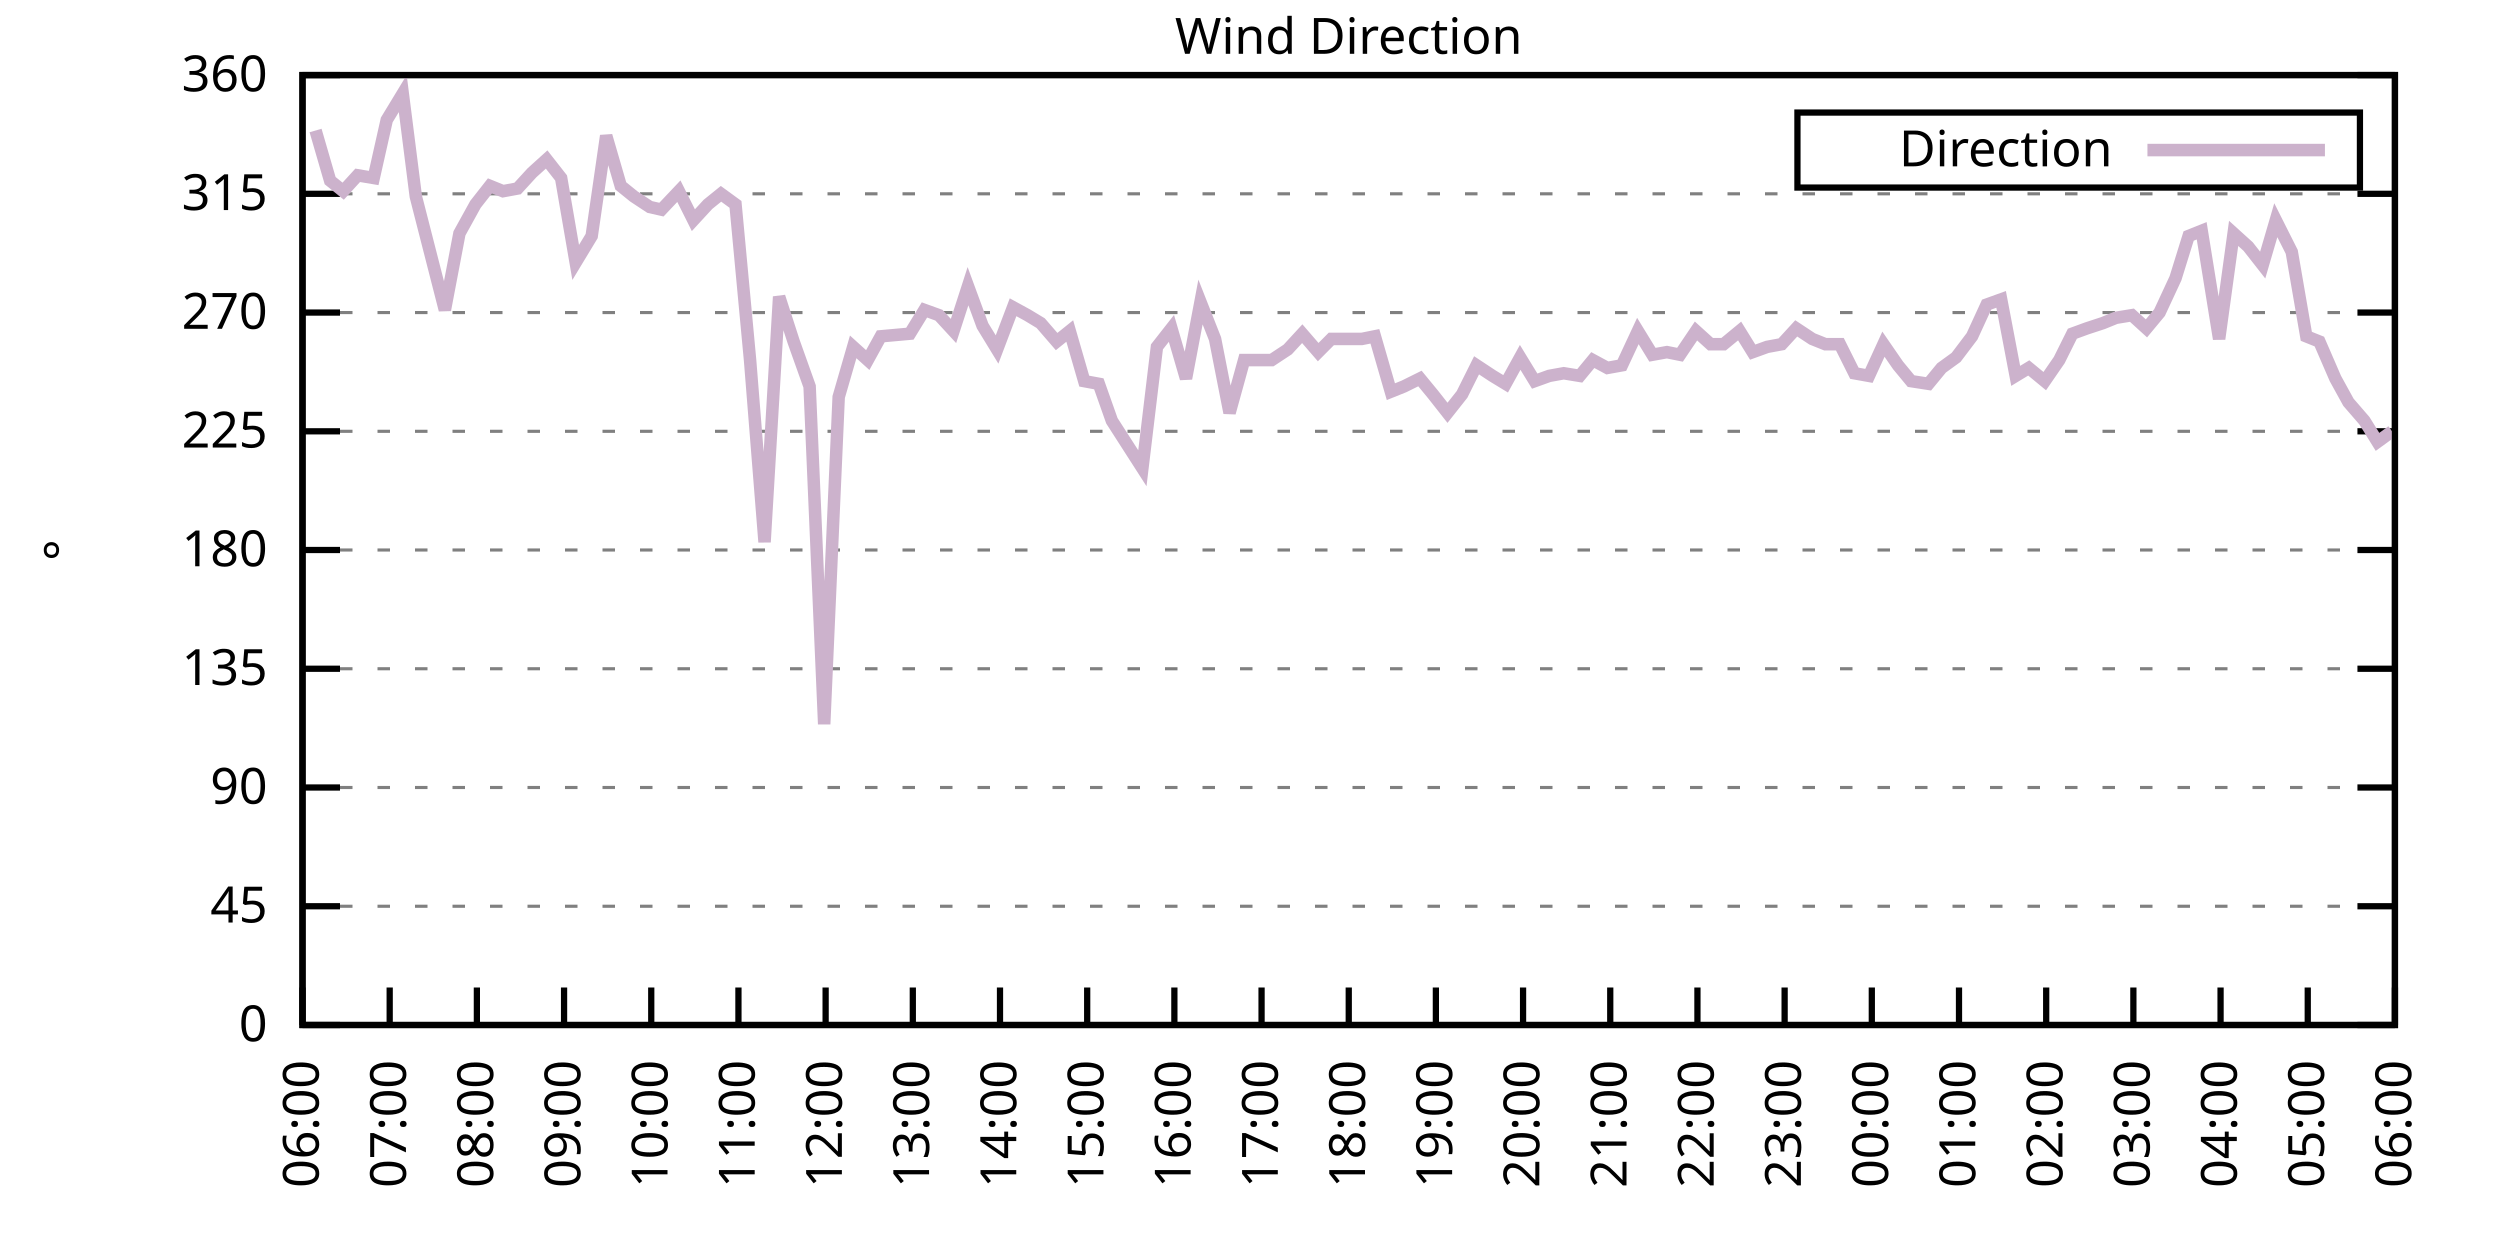
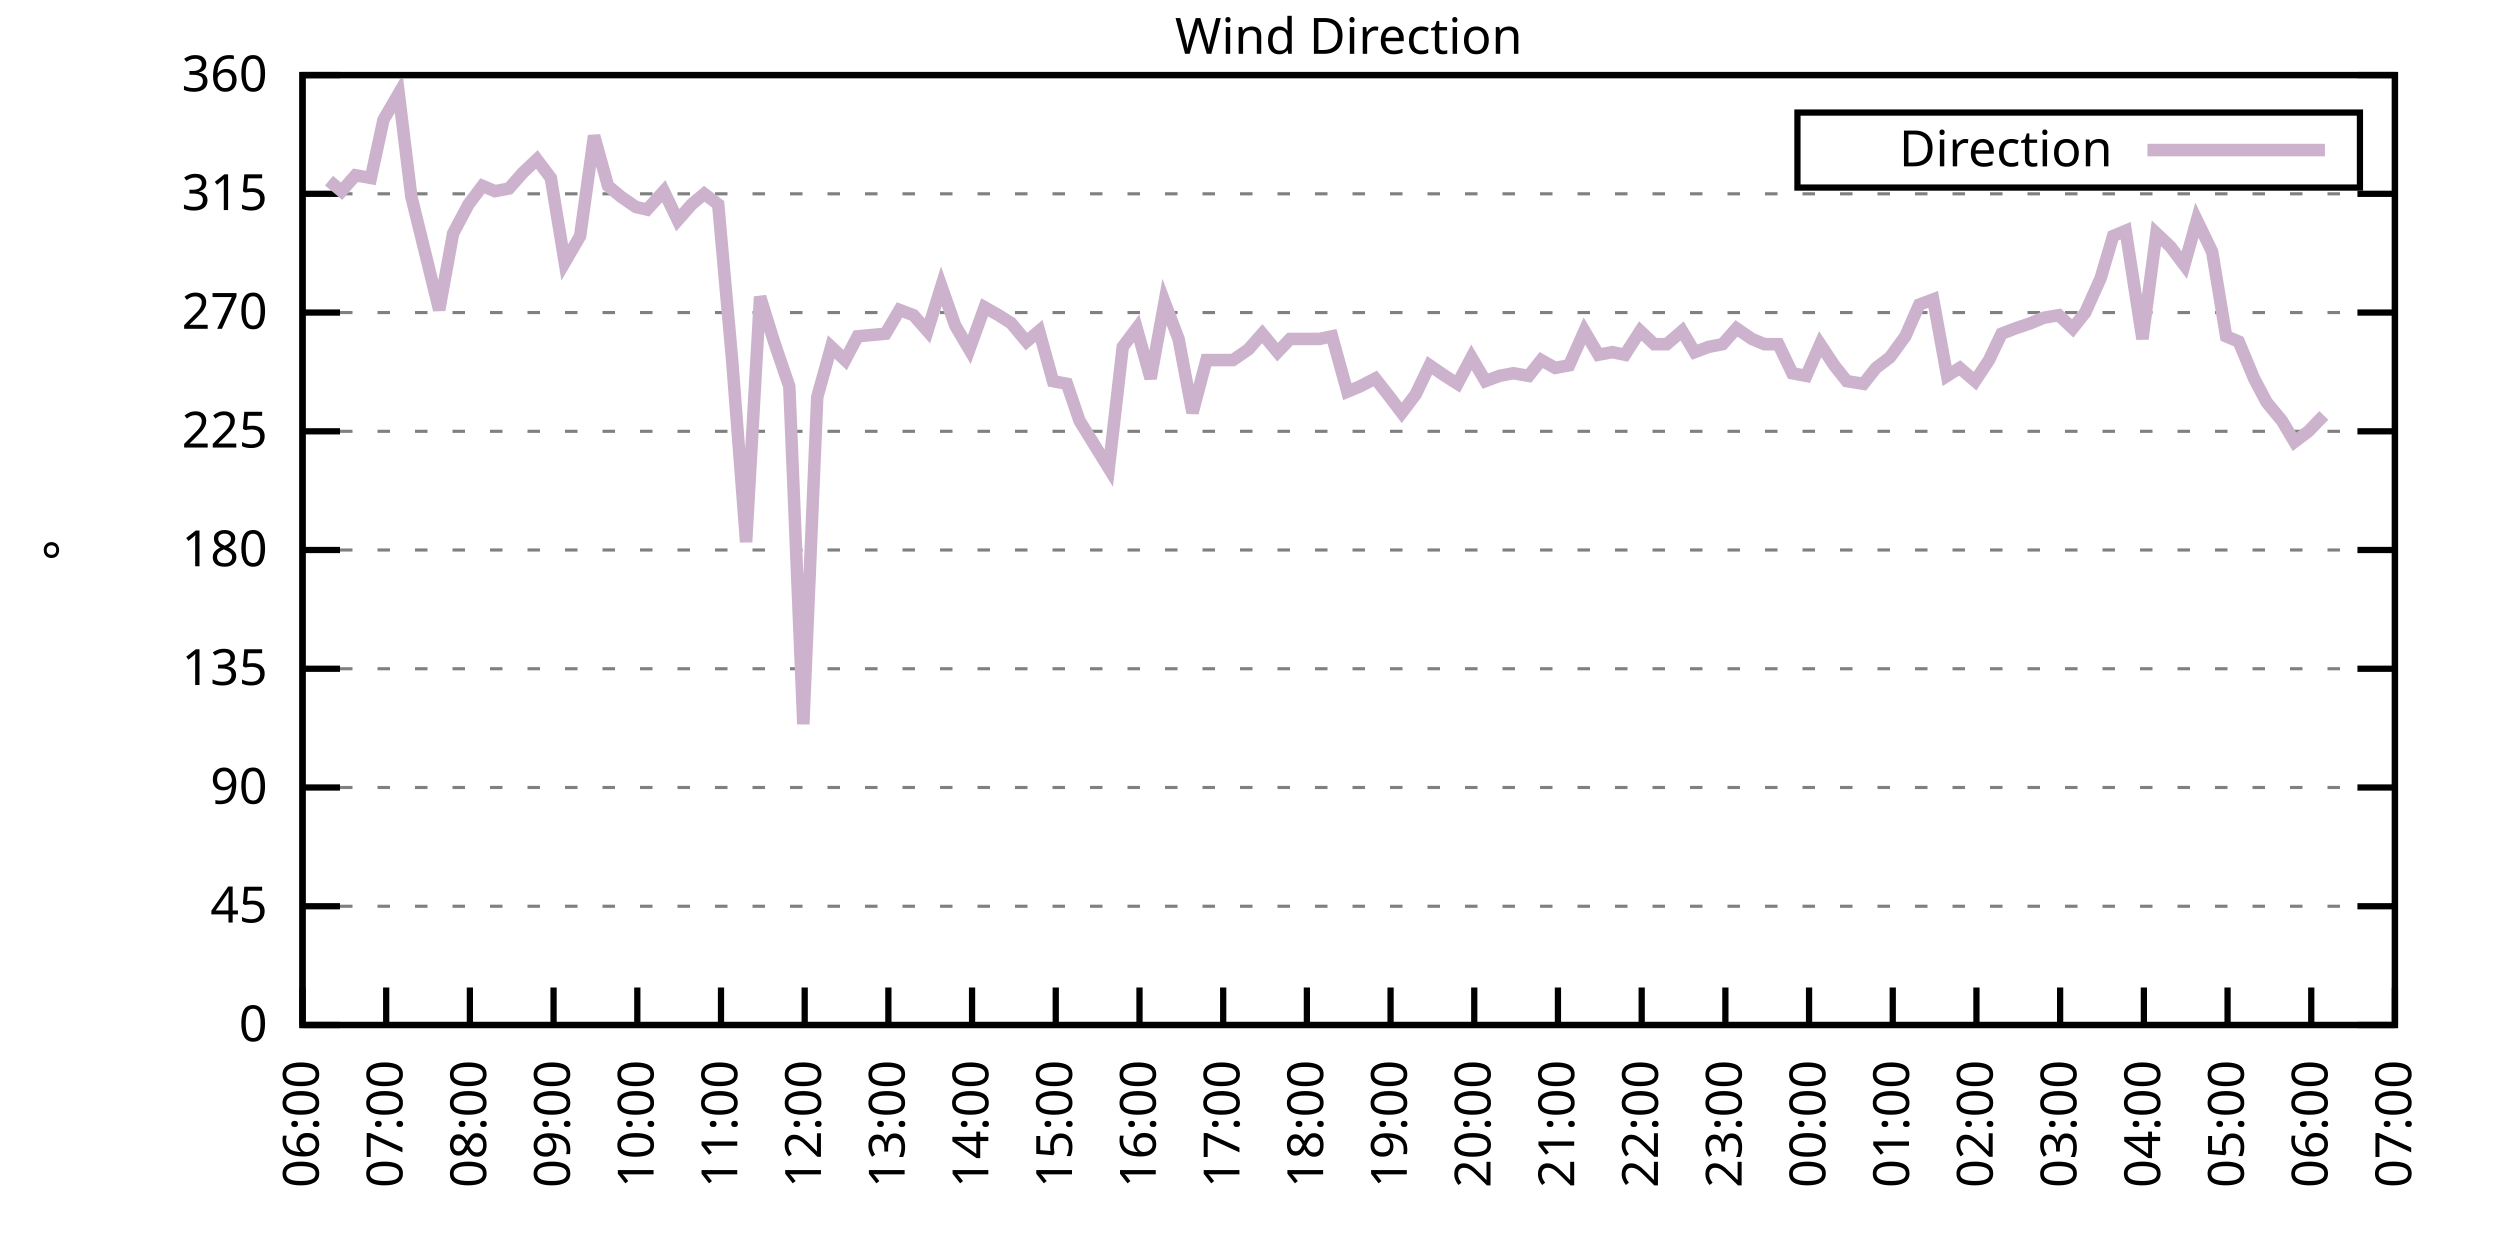
<svg xmlns="http://www.w3.org/2000/svg" xmlns:xlink="http://www.w3.org/1999/xlink" width="400" height="200" viewBox="0 0 400 200">
  <g id="gnuplot_canvas">
    <rect x="0" y="0" width="400" height="200" fill="none" />
    <defs>
      <circle id="gpDot" r="0.5" stroke-width="0.5" stroke="currentColor" />
      <path id="gpPt0" stroke-width="0.333" stroke="currentColor" d="M-1,0 h2 M0,-1 v2" />
      <path id="gpPt1" stroke-width="0.333" stroke="currentColor" d="M-1,-1 L1,1 M1,-1 L-1,1" />
      <path id="gpPt2" stroke-width="0.333" stroke="currentColor" d="M-1,0 L1,0 M0,-1 L0,1 M-1,-1 L1,1 M-1,1 L1,-1" />
      <rect id="gpPt3" stroke-width="0.333" stroke="currentColor" x="-1" y="-1" width="2" height="2" />
      <rect id="gpPt4" stroke-width="0.333" stroke="currentColor" fill="currentColor" x="-1" y="-1" width="2" height="2" />
      <circle id="gpPt5" stroke-width="0.333" stroke="currentColor" cx="0" cy="0" r="1" />
      <use xlink:href="#gpPt5" id="gpPt6" fill="currentColor" stroke="none" />
      <path id="gpPt7" stroke-width="0.333" stroke="currentColor" d="M0,-1.33 L-1.33,0.67 L1.33,0.67 z" />
      <use xlink:href="#gpPt7" id="gpPt8" fill="currentColor" stroke="none" />
      <use xlink:href="#gpPt7" id="gpPt9" stroke="currentColor" transform="rotate(180)" />
      <use xlink:href="#gpPt9" id="gpPt10" fill="currentColor" stroke="none" />
      <use xlink:href="#gpPt3" id="gpPt11" stroke="currentColor" transform="rotate(45)" />
      <use xlink:href="#gpPt11" id="gpPt12" fill="currentColor" stroke="none" />
      <path id="gpPt13" stroke-width="0.333" stroke="currentColor" d="M0,1.330 L1.265,0.411 L0.782,-1.067 L-0.782,-1.076 L-1.265,0.411 z" />
      <use xlink:href="#gpPt13" id="gpPt14" fill="currentColor" stroke="none" />
      <filter id="textbox" filterUnits="objectBoundingBox" x="0" y="0" height="1" width="1">
        <feFlood flood-color="white" flood-opacity="1" result="bgnd" />
        <feComposite in="SourceGraphic" in2="bgnd" operator="atop" />
      </filter>
      <filter id="greybox" filterUnits="objectBoundingBox" x="0" y="0" height="1" width="1">
        <feFlood flood-color="lightgrey" flood-opacity="1" result="grey" />
        <feComposite in="SourceGraphic" in2="grey" operator="atop" />
      </filter>
    </defs>
    <g fill="none" color="white" stroke="currentColor" stroke-width="1.00" stroke-linecap="butt" stroke-linejoin="miter">
</g>
    <g fill="none" color="black" stroke="currentColor" stroke-width="1.00" stroke-linecap="butt" stroke-linejoin="miter">
      <g stroke="none" shape-rendering="crispEdges">
        <polygon fill="rgb(255, 255, 255)" points="48.40,164.00 383.18,164.00 383.18,12.02 48.40,12.02 " />
      </g>
    </g>
    <g fill="none" color="black" stroke="currentColor" stroke-width="1.00" stroke-linecap="butt" stroke-linejoin="miter">
</g>
    <g fill="none" color="black" stroke="black" stroke-width="0.50" stroke-linecap="butt" stroke-linejoin="miter">
</g>
    <g fill="none" color="gray" stroke="currentColor" stroke-width="0.50" stroke-linecap="butt" stroke-linejoin="miter">
      <path stroke="gray" stroke-dasharray="2,4" class="gridline" d="M48.40,164.00 L383.19,164.00  " />
    </g>
    <g fill="none" color="gray" stroke="gray" stroke-width="1.00" stroke-linecap="butt" stroke-linejoin="miter">
</g>
    <g fill="none" color="black" stroke="currentColor" stroke-width="1.00" stroke-linecap="butt" stroke-linejoin="miter">
      <path stroke="black" d="M48.40,164.00 L54.40,164.00 M383.19,164.00 L377.19,164.00  " />
      <g transform="translate(42.80,166.60)" stroke="none" fill="black" font-family="Sans" font-size="8.00" text-anchor="end">
        <text>
          <tspan font-family="Sans"> 0</tspan>
        </text>
      </g>
    </g>
    <g fill="none" color="black" stroke="currentColor" stroke-width="1.00" stroke-linecap="butt" stroke-linejoin="miter">
</g>
    <g fill="none" color="black" stroke="black" stroke-width="0.50" stroke-linecap="butt" stroke-linejoin="miter">
</g>
    <g fill="none" color="gray" stroke="currentColor" stroke-width="0.50" stroke-linecap="butt" stroke-linejoin="miter">
      <path stroke="gray" stroke-dasharray="2,4" class="gridline" d="M48.40,145.00 L383.19,145.00  " />
    </g>
    <g fill="none" color="gray" stroke="gray" stroke-width="1.00" stroke-linecap="butt" stroke-linejoin="miter">
</g>
    <g fill="none" color="black" stroke="currentColor" stroke-width="1.00" stroke-linecap="butt" stroke-linejoin="miter">
      <path stroke="black" d="M48.40,145.00 L54.40,145.00 M383.19,145.00 L377.19,145.00  " />
      <g transform="translate(42.80,147.60)" stroke="none" fill="black" font-family="Sans" font-size="8.00" text-anchor="end">
        <text>
          <tspan font-family="Sans"> 45</tspan>
        </text>
      </g>
    </g>
    <g fill="none" color="black" stroke="currentColor" stroke-width="1.00" stroke-linecap="butt" stroke-linejoin="miter">
</g>
    <g fill="none" color="black" stroke="black" stroke-width="0.50" stroke-linecap="butt" stroke-linejoin="miter">
</g>
    <g fill="none" color="gray" stroke="currentColor" stroke-width="0.50" stroke-linecap="butt" stroke-linejoin="miter">
      <path stroke="gray" stroke-dasharray="2,4" class="gridline" d="M48.40,126.00 L383.19,126.00  " />
    </g>
    <g fill="none" color="gray" stroke="gray" stroke-width="1.00" stroke-linecap="butt" stroke-linejoin="miter">
</g>
    <g fill="none" color="black" stroke="currentColor" stroke-width="1.00" stroke-linecap="butt" stroke-linejoin="miter">
      <path stroke="black" d="M48.40,126.00 L54.40,126.00 M383.19,126.00 L377.19,126.00  " />
      <g transform="translate(42.80,128.60)" stroke="none" fill="black" font-family="Sans" font-size="8.00" text-anchor="end">
        <text>
          <tspan font-family="Sans"> 90</tspan>
        </text>
      </g>
    </g>
    <g fill="none" color="black" stroke="currentColor" stroke-width="1.00" stroke-linecap="butt" stroke-linejoin="miter">
</g>
    <g fill="none" color="black" stroke="black" stroke-width="0.50" stroke-linecap="butt" stroke-linejoin="miter">
</g>
    <g fill="none" color="gray" stroke="currentColor" stroke-width="0.50" stroke-linecap="butt" stroke-linejoin="miter">
      <path stroke="gray" stroke-dasharray="2,4" class="gridline" d="M48.40,107.00 L383.19,107.00  " />
    </g>
    <g fill="none" color="gray" stroke="gray" stroke-width="1.00" stroke-linecap="butt" stroke-linejoin="miter">
</g>
    <g fill="none" color="black" stroke="currentColor" stroke-width="1.00" stroke-linecap="butt" stroke-linejoin="miter">
      <path stroke="black" d="M48.40,107.00 L54.40,107.00 M383.19,107.00 L377.19,107.00  " />
      <g transform="translate(42.80,109.60)" stroke="none" fill="black" font-family="Sans" font-size="8.00" text-anchor="end">
        <text>
          <tspan font-family="Sans"> 135</tspan>
        </text>
      </g>
    </g>
    <g fill="none" color="black" stroke="currentColor" stroke-width="1.00" stroke-linecap="butt" stroke-linejoin="miter">
</g>
    <g fill="none" color="black" stroke="black" stroke-width="0.50" stroke-linecap="butt" stroke-linejoin="miter">
</g>
    <g fill="none" color="gray" stroke="currentColor" stroke-width="0.50" stroke-linecap="butt" stroke-linejoin="miter">
      <path stroke="gray" stroke-dasharray="2,4" class="gridline" d="M48.40,88.00 L383.19,88.00  " />
    </g>
    <g fill="none" color="gray" stroke="gray" stroke-width="1.00" stroke-linecap="butt" stroke-linejoin="miter">
</g>
    <g fill="none" color="black" stroke="currentColor" stroke-width="1.00" stroke-linecap="butt" stroke-linejoin="miter">
      <path stroke="black" d="M48.40,88.00 L54.40,88.00 M383.19,88.00 L377.19,88.00  " />
      <g transform="translate(42.80,90.60)" stroke="none" fill="black" font-family="Sans" font-size="8.00" text-anchor="end">
        <text>
          <tspan font-family="Sans"> 180</tspan>
        </text>
      </g>
    </g>
    <g fill="none" color="black" stroke="currentColor" stroke-width="1.00" stroke-linecap="butt" stroke-linejoin="miter">
</g>
    <g fill="none" color="black" stroke="black" stroke-width="0.50" stroke-linecap="butt" stroke-linejoin="miter">
</g>
    <g fill="none" color="gray" stroke="currentColor" stroke-width="0.50" stroke-linecap="butt" stroke-linejoin="miter">
      <path stroke="gray" stroke-dasharray="2,4" class="gridline" d="M48.40,69.01 L383.19,69.01  " />
    </g>
    <g fill="none" color="gray" stroke="gray" stroke-width="1.00" stroke-linecap="butt" stroke-linejoin="miter">
</g>
    <g fill="none" color="black" stroke="currentColor" stroke-width="1.00" stroke-linecap="butt" stroke-linejoin="miter">
      <path stroke="black" d="M48.40,69.01 L54.40,69.01 M383.19,69.01 L377.19,69.01  " />
      <g transform="translate(42.80,71.61)" stroke="none" fill="black" font-family="Sans" font-size="8.00" text-anchor="end">
        <text>
          <tspan font-family="Sans"> 225</tspan>
        </text>
      </g>
    </g>
    <g fill="none" color="black" stroke="currentColor" stroke-width="1.00" stroke-linecap="butt" stroke-linejoin="miter">
</g>
    <g fill="none" color="black" stroke="black" stroke-width="0.50" stroke-linecap="butt" stroke-linejoin="miter">
</g>
    <g fill="none" color="gray" stroke="currentColor" stroke-width="0.50" stroke-linecap="butt" stroke-linejoin="miter">
      <path stroke="gray" stroke-dasharray="2,4" class="gridline" d="M48.40,50.01 L383.19,50.01  " />
    </g>
    <g fill="none" color="gray" stroke="gray" stroke-width="1.00" stroke-linecap="butt" stroke-linejoin="miter">
</g>
    <g fill="none" color="black" stroke="currentColor" stroke-width="1.00" stroke-linecap="butt" stroke-linejoin="miter">
      <path stroke="black" d="M48.40,50.01 L54.40,50.01 M383.19,50.01 L377.19,50.01  " />
      <g transform="translate(42.80,52.61)" stroke="none" fill="black" font-family="Sans" font-size="8.00" text-anchor="end">
        <text>
          <tspan font-family="Sans"> 270</tspan>
        </text>
      </g>
    </g>
    <g fill="none" color="black" stroke="currentColor" stroke-width="1.00" stroke-linecap="butt" stroke-linejoin="miter">
</g>
    <g fill="none" color="black" stroke="black" stroke-width="0.50" stroke-linecap="butt" stroke-linejoin="miter">
</g>
    <g fill="none" color="gray" stroke="currentColor" stroke-width="0.50" stroke-linecap="butt" stroke-linejoin="miter">
      <path stroke="gray" stroke-dasharray="2,4" class="gridline" d="M48.40,31.01 L383.19,31.01  " />
    </g>
    <g fill="none" color="gray" stroke="gray" stroke-width="1.00" stroke-linecap="butt" stroke-linejoin="miter">
</g>
    <g fill="none" color="black" stroke="currentColor" stroke-width="1.00" stroke-linecap="butt" stroke-linejoin="miter">
      <path stroke="black" d="M48.40,31.01 L54.40,31.01 M383.19,31.01 L377.19,31.01  " />
      <g transform="translate(42.80,33.61)" stroke="none" fill="black" font-family="Sans" font-size="8.00" text-anchor="end">
        <text>
          <tspan font-family="Sans"> 315</tspan>
        </text>
      </g>
    </g>
    <g fill="none" color="black" stroke="currentColor" stroke-width="1.00" stroke-linecap="butt" stroke-linejoin="miter">
</g>
    <g fill="none" color="black" stroke="black" stroke-width="0.50" stroke-linecap="butt" stroke-linejoin="miter">
</g>
    <g fill="none" color="gray" stroke="currentColor" stroke-width="0.50" stroke-linecap="butt" stroke-linejoin="miter">
      <path stroke="gray" stroke-dasharray="2,4" class="gridline" d="M48.40,12.01 L383.19,12.01  " />
    </g>
    <g fill="none" color="gray" stroke="gray" stroke-width="1.00" stroke-linecap="butt" stroke-linejoin="miter">
</g>
    <g fill="none" color="black" stroke="currentColor" stroke-width="1.00" stroke-linecap="butt" stroke-linejoin="miter">
      <path stroke="black" d="M48.40,12.01 L54.40,12.01 M383.19,12.01 L377.19,12.01  " />
      <g transform="translate(42.80,14.61)" stroke="none" fill="black" font-family="Sans" font-size="8.00" text-anchor="end">
        <text>
          <tspan font-family="Sans"> 360</tspan>
        </text>
      </g>
    </g>
    <g fill="none" color="black" stroke="currentColor" stroke-width="1.00" stroke-linecap="butt" stroke-linejoin="miter">
      <path stroke="black" d="M48.40,164.00 L48.40,158.00  " />
      <g transform="translate(51.00,169.60) rotate(270.00)" stroke="none" fill="black" font-family="Sans" font-size="8.00" text-anchor="end">
        <text>
          <tspan font-family="Sans">06:00</tspan>
        </text>
      </g>
    </g>
    <g fill="none" color="black" stroke="currentColor" stroke-width="1.00" stroke-linecap="butt" stroke-linejoin="miter">
-       <path stroke="black" d="M62.35,164.00 L62.35,158.00  " />
-       <g transform="translate(64.95,169.60) rotate(270.00)" stroke="none" fill="black" font-family="Sans" font-size="8.00" text-anchor="end">
+       <path stroke="black" d="M61.79,164.00 L61.79,158.00  " />
+       <g transform="translate(64.39,169.60) rotate(270.00)" stroke="none" fill="black" font-family="Sans" font-size="8.00" text-anchor="end">
        <text>
          <tspan font-family="Sans">07:00</tspan>
        </text>
      </g>
    </g>
    <g fill="none" color="black" stroke="currentColor" stroke-width="1.00" stroke-linecap="butt" stroke-linejoin="miter">
-       <path stroke="black" d="M76.30,164.00 L76.30,158.00  " />
-       <g transform="translate(78.90,169.60) rotate(270.00)" stroke="none" fill="black" font-family="Sans" font-size="8.00" text-anchor="end">
+       <path stroke="black" d="M75.18,164.00 L75.18,158.00  " />
+       <g transform="translate(77.78,169.60) rotate(270.00)" stroke="none" fill="black" font-family="Sans" font-size="8.00" text-anchor="end">
        <text>
          <tspan font-family="Sans">08:00</tspan>
        </text>
      </g>
    </g>
    <g fill="none" color="black" stroke="currentColor" stroke-width="1.00" stroke-linecap="butt" stroke-linejoin="miter">
-       <path stroke="black" d="M90.25,164.00 L90.25,158.00  " />
-       <g transform="translate(92.85,169.60) rotate(270.00)" stroke="none" fill="black" font-family="Sans" font-size="8.00" text-anchor="end">
+       <path stroke="black" d="M88.57,164.00 L88.57,158.00  " />
+       <g transform="translate(91.17,169.60) rotate(270.00)" stroke="none" fill="black" font-family="Sans" font-size="8.00" text-anchor="end">
        <text>
          <tspan font-family="Sans">09:00</tspan>
        </text>
      </g>
    </g>
    <g fill="none" color="black" stroke="currentColor" stroke-width="1.00" stroke-linecap="butt" stroke-linejoin="miter">
-       <path stroke="black" d="M104.20,164.00 L104.20,158.00  " />
-       <g transform="translate(106.80,169.60) rotate(270.00)" stroke="none" fill="black" font-family="Sans" font-size="8.00" text-anchor="end">
+       <path stroke="black" d="M101.97,164.00 L101.97,158.00  " />
+       <g transform="translate(104.57,169.60) rotate(270.00)" stroke="none" fill="black" font-family="Sans" font-size="8.00" text-anchor="end">
        <text>
          <tspan font-family="Sans">10:00</tspan>
        </text>
      </g>
    </g>
    <g fill="none" color="black" stroke="currentColor" stroke-width="1.00" stroke-linecap="butt" stroke-linejoin="miter">
-       <path stroke="black" d="M118.15,164.00 L118.15,158.00  " />
-       <g transform="translate(120.75,169.60) rotate(270.00)" stroke="none" fill="black" font-family="Sans" font-size="8.00" text-anchor="end">
+       <path stroke="black" d="M115.36,164.00 L115.36,158.00  " />
+       <g transform="translate(117.96,169.60) rotate(270.00)" stroke="none" fill="black" font-family="Sans" font-size="8.00" text-anchor="end">
        <text>
          <tspan font-family="Sans">11:00</tspan>
        </text>
      </g>
    </g>
    <g fill="none" color="black" stroke="currentColor" stroke-width="1.00" stroke-linecap="butt" stroke-linejoin="miter">
-       <path stroke="black" d="M132.10,164.00 L132.10,158.00  " />
-       <g transform="translate(134.70,169.60) rotate(270.00)" stroke="none" fill="black" font-family="Sans" font-size="8.00" text-anchor="end">
+       <path stroke="black" d="M128.75,164.00 L128.75,158.00  " />
+       <g transform="translate(131.35,169.60) rotate(270.00)" stroke="none" fill="black" font-family="Sans" font-size="8.00" text-anchor="end">
        <text>
          <tspan font-family="Sans">12:00</tspan>
        </text>
      </g>
    </g>
    <g fill="none" color="black" stroke="currentColor" stroke-width="1.00" stroke-linecap="butt" stroke-linejoin="miter">
-       <path stroke="black" d="M146.05,164.00 L146.05,158.00  " />
-       <g transform="translate(148.65,169.60) rotate(270.00)" stroke="none" fill="black" font-family="Sans" font-size="8.00" text-anchor="end">
+       <path stroke="black" d="M142.14,164.00 L142.14,158.00  " />
+       <g transform="translate(144.74,169.60) rotate(270.00)" stroke="none" fill="black" font-family="Sans" font-size="8.00" text-anchor="end">
        <text>
          <tspan font-family="Sans">13:00</tspan>
        </text>
      </g>
    </g>
    <g fill="none" color="black" stroke="currentColor" stroke-width="1.00" stroke-linecap="butt" stroke-linejoin="miter">
-       <path stroke="black" d="M160.00,164.00 L160.00,158.00  " />
-       <g transform="translate(162.60,169.60) rotate(270.00)" stroke="none" fill="black" font-family="Sans" font-size="8.00" text-anchor="end">
+       <path stroke="black" d="M155.53,164.00 L155.53,158.00  " />
+       <g transform="translate(158.13,169.60) rotate(270.00)" stroke="none" fill="black" font-family="Sans" font-size="8.00" text-anchor="end">
        <text>
          <tspan font-family="Sans">14:00</tspan>
        </text>
      </g>
    </g>
    <g fill="none" color="black" stroke="currentColor" stroke-width="1.00" stroke-linecap="butt" stroke-linejoin="miter">
-       <path stroke="black" d="M173.95,164.00 L173.95,158.00  " />
-       <g transform="translate(176.55,169.60) rotate(270.00)" stroke="none" fill="black" font-family="Sans" font-size="8.00" text-anchor="end">
+       <path stroke="black" d="M168.92,164.00 L168.92,158.00  " />
+       <g transform="translate(171.52,169.60) rotate(270.00)" stroke="none" fill="black" font-family="Sans" font-size="8.00" text-anchor="end">
        <text>
          <tspan font-family="Sans">15:00</tspan>
        </text>
      </g>
    </g>
    <g fill="none" color="black" stroke="currentColor" stroke-width="1.00" stroke-linecap="butt" stroke-linejoin="miter">
-       <path stroke="black" d="M187.90,164.00 L187.90,158.00  " />
-       <g transform="translate(190.50,169.60) rotate(270.00)" stroke="none" fill="black" font-family="Sans" font-size="8.00" text-anchor="end">
+       <path stroke="black" d="M182.32,164.00 L182.32,158.00  " />
+       <g transform="translate(184.92,169.60) rotate(270.00)" stroke="none" fill="black" font-family="Sans" font-size="8.00" text-anchor="end">
        <text>
          <tspan font-family="Sans">16:00</tspan>
        </text>
      </g>
    </g>
    <g fill="none" color="black" stroke="currentColor" stroke-width="1.00" stroke-linecap="butt" stroke-linejoin="miter">
-       <path stroke="black" d="M201.85,164.00 L201.85,158.00  " />
-       <g transform="translate(204.45,169.60) rotate(270.00)" stroke="none" fill="black" font-family="Sans" font-size="8.00" text-anchor="end">
+       <path stroke="black" d="M195.71,164.00 L195.71,158.00  " />
+       <g transform="translate(198.31,169.60) rotate(270.00)" stroke="none" fill="black" font-family="Sans" font-size="8.00" text-anchor="end">
        <text>
          <tspan font-family="Sans">17:00</tspan>
        </text>
      </g>
    </g>
    <g fill="none" color="black" stroke="currentColor" stroke-width="1.00" stroke-linecap="butt" stroke-linejoin="miter">
-       <path stroke="black" d="M215.80,164.00 L215.80,158.00  " />
-       <g transform="translate(218.40,169.60) rotate(270.00)" stroke="none" fill="black" font-family="Sans" font-size="8.00" text-anchor="end">
+       <path stroke="black" d="M209.10,164.00 L209.10,158.00  " />
+       <g transform="translate(211.70,169.60) rotate(270.00)" stroke="none" fill="black" font-family="Sans" font-size="8.00" text-anchor="end">
        <text>
          <tspan font-family="Sans">18:00</tspan>
        </text>
      </g>
    </g>
    <g fill="none" color="black" stroke="currentColor" stroke-width="1.00" stroke-linecap="butt" stroke-linejoin="miter">
-       <path stroke="black" d="M229.74,164.00 L229.74,158.00  " />
-       <g transform="translate(232.34,169.60) rotate(270.00)" stroke="none" fill="black" font-family="Sans" font-size="8.00" text-anchor="end">
+       <path stroke="black" d="M222.49,164.00 L222.49,158.00  " />
+       <g transform="translate(225.09,169.60) rotate(270.00)" stroke="none" fill="black" font-family="Sans" font-size="8.00" text-anchor="end">
        <text>
          <tspan font-family="Sans">19:00</tspan>
        </text>
      </g>
    </g>
    <g fill="none" color="black" stroke="currentColor" stroke-width="1.00" stroke-linecap="butt" stroke-linejoin="miter">
-       <path stroke="black" d="M243.69,164.00 L243.69,158.00  " />
-       <g transform="translate(246.29,169.60) rotate(270.00)" stroke="none" fill="black" font-family="Sans" font-size="8.00" text-anchor="end">
+       <path stroke="black" d="M235.88,164.00 L235.88,158.00  " />
+       <g transform="translate(238.48,169.60) rotate(270.00)" stroke="none" fill="black" font-family="Sans" font-size="8.00" text-anchor="end">
        <text>
          <tspan font-family="Sans">20:00</tspan>
        </text>
      </g>
    </g>
    <g fill="none" color="black" stroke="currentColor" stroke-width="1.00" stroke-linecap="butt" stroke-linejoin="miter">
-       <path stroke="black" d="M257.64,164.00 L257.64,158.00  " />
-       <g transform="translate(260.24,169.60) rotate(270.00)" stroke="none" fill="black" font-family="Sans" font-size="8.00" text-anchor="end">
+       <path stroke="black" d="M249.27,164.00 L249.27,158.00  " />
+       <g transform="translate(251.87,169.60) rotate(270.00)" stroke="none" fill="black" font-family="Sans" font-size="8.00" text-anchor="end">
        <text>
          <tspan font-family="Sans">21:00</tspan>
        </text>
      </g>
    </g>
    <g fill="none" color="black" stroke="currentColor" stroke-width="1.00" stroke-linecap="butt" stroke-linejoin="miter">
-       <path stroke="black" d="M271.59,164.00 L271.59,158.00  " />
-       <g transform="translate(274.19,169.60) rotate(270.00)" stroke="none" fill="black" font-family="Sans" font-size="8.00" text-anchor="end">
+       <path stroke="black" d="M262.67,164.00 L262.67,158.00  " />
+       <g transform="translate(265.27,169.60) rotate(270.00)" stroke="none" fill="black" font-family="Sans" font-size="8.00" text-anchor="end">
        <text>
          <tspan font-family="Sans">22:00</tspan>
        </text>
      </g>
    </g>
    <g fill="none" color="black" stroke="currentColor" stroke-width="1.00" stroke-linecap="butt" stroke-linejoin="miter">
-       <path stroke="black" d="M285.54,164.00 L285.54,158.00  " />
-       <g transform="translate(288.14,169.60) rotate(270.00)" stroke="none" fill="black" font-family="Sans" font-size="8.00" text-anchor="end">
+       <path stroke="black" d="M276.06,164.00 L276.06,158.00  " />
+       <g transform="translate(278.66,169.60) rotate(270.00)" stroke="none" fill="black" font-family="Sans" font-size="8.00" text-anchor="end">
        <text>
          <tspan font-family="Sans">23:00</tspan>
        </text>
      </g>
    </g>
    <g fill="none" color="black" stroke="currentColor" stroke-width="1.00" stroke-linecap="butt" stroke-linejoin="miter">
-       <path stroke="black" d="M299.49,164.00 L299.49,158.00  " />
-       <g transform="translate(302.09,169.60) rotate(270.00)" stroke="none" fill="black" font-family="Sans" font-size="8.00" text-anchor="end">
+       <path stroke="black" d="M289.45,164.00 L289.45,158.00  " />
+       <g transform="translate(292.05,169.60) rotate(270.00)" stroke="none" fill="black" font-family="Sans" font-size="8.00" text-anchor="end">
        <text>
          <tspan font-family="Sans">00:00</tspan>
        </text>
      </g>
    </g>
    <g fill="none" color="black" stroke="currentColor" stroke-width="1.00" stroke-linecap="butt" stroke-linejoin="miter">
-       <path stroke="black" d="M313.44,164.00 L313.44,158.00  " />
-       <g transform="translate(316.04,169.60) rotate(270.00)" stroke="none" fill="black" font-family="Sans" font-size="8.00" text-anchor="end">
+       <path stroke="black" d="M302.84,164.00 L302.84,158.00  " />
+       <g transform="translate(305.44,169.60) rotate(270.00)" stroke="none" fill="black" font-family="Sans" font-size="8.00" text-anchor="end">
        <text>
          <tspan font-family="Sans">01:00</tspan>
        </text>
      </g>
    </g>
    <g fill="none" color="black" stroke="currentColor" stroke-width="1.00" stroke-linecap="butt" stroke-linejoin="miter">
-       <path stroke="black" d="M327.39,164.00 L327.39,158.00  " />
-       <g transform="translate(329.99,169.60) rotate(270.00)" stroke="none" fill="black" font-family="Sans" font-size="8.00" text-anchor="end">
+       <path stroke="black" d="M316.23,164.00 L316.23,158.00  " />
+       <g transform="translate(318.83,169.60) rotate(270.00)" stroke="none" fill="black" font-family="Sans" font-size="8.00" text-anchor="end">
        <text>
          <tspan font-family="Sans">02:00</tspan>
        </text>
      </g>
    </g>
    <g fill="none" color="black" stroke="currentColor" stroke-width="1.00" stroke-linecap="butt" stroke-linejoin="miter">
-       <path stroke="black" d="M341.34,164.00 L341.34,158.00  " />
-       <g transform="translate(343.94,169.60) rotate(270.00)" stroke="none" fill="black" font-family="Sans" font-size="8.00" text-anchor="end">
+       <path stroke="black" d="M329.62,164.00 L329.62,158.00  " />
+       <g transform="translate(332.22,169.60) rotate(270.00)" stroke="none" fill="black" font-family="Sans" font-size="8.00" text-anchor="end">
        <text>
          <tspan font-family="Sans">03:00</tspan>
        </text>
      </g>
    </g>
    <g fill="none" color="black" stroke="currentColor" stroke-width="1.00" stroke-linecap="butt" stroke-linejoin="miter">
-       <path stroke="black" d="M355.29,164.00 L355.29,158.00  " />
-       <g transform="translate(357.89,169.60) rotate(270.00)" stroke="none" fill="black" font-family="Sans" font-size="8.00" text-anchor="end">
+       <path stroke="black" d="M343.02,164.00 L343.02,158.00  " />
+       <g transform="translate(345.62,169.60) rotate(270.00)" stroke="none" fill="black" font-family="Sans" font-size="8.00" text-anchor="end">
        <text>
          <tspan font-family="Sans">04:00</tspan>
        </text>
      </g>
    </g>
    <g fill="none" color="black" stroke="currentColor" stroke-width="1.00" stroke-linecap="butt" stroke-linejoin="miter">
-       <path stroke="black" d="M369.24,164.00 L369.24,158.00  " />
-       <g transform="translate(371.84,169.60) rotate(270.00)" stroke="none" fill="black" font-family="Sans" font-size="8.00" text-anchor="end">
+       <path stroke="black" d="M356.41,164.00 L356.41,158.00  " />
+       <g transform="translate(359.01,169.60) rotate(270.00)" stroke="none" fill="black" font-family="Sans" font-size="8.00" text-anchor="end">
        <text>
          <tspan font-family="Sans">05:00</tspan>
+         </text>
+       </g>
+     </g>
+     <g fill="none" color="black" stroke="currentColor" stroke-width="1.00" stroke-linecap="butt" stroke-linejoin="miter">
+       <path stroke="black" d="M369.80,164.00 L369.80,158.00  " />
+       <g transform="translate(372.40,169.60) rotate(270.00)" stroke="none" fill="black" font-family="Sans" font-size="8.00" text-anchor="end">
+         <text>
+           <tspan font-family="Sans">06:00</tspan>
        </text>
      </g>
    </g>
    <g fill="none" color="black" stroke="currentColor" stroke-width="1.00" stroke-linecap="butt" stroke-linejoin="miter">
      <path stroke="black" d="M383.19,164.00 L383.19,158.00  " />
      <g transform="translate(385.79,169.60) rotate(270.00)" stroke="none" fill="black" font-family="Sans" font-size="8.00" text-anchor="end">
        <text>
-           <tspan font-family="Sans">06:00</tspan>
+           <tspan font-family="Sans">07:00</tspan>
        </text>
      </g>
    </g>
    <g fill="none" color="black" stroke="currentColor" stroke-width="1.00" stroke-linecap="butt" stroke-linejoin="miter">
</g>
    <g fill="none" color="black" stroke="currentColor" stroke-width="1.00" stroke-linecap="butt" stroke-linejoin="miter">
      <path stroke="black" d="M48.40,12.01 L48.40,164.00 L383.19,164.00 L383.19,12.01 L48.40,12.01 Z  " />
    </g>
    <g fill="none" color="black" stroke="currentColor" stroke-width="1.00" stroke-linecap="butt" stroke-linejoin="miter">
</g>
    <g fill="none" color="black" stroke="currentColor" stroke-width="1.00" stroke-linecap="butt" stroke-linejoin="miter">
      <path stroke="black" d="M287.59,30.01 L287.59,18.01 L377.59,18.01 L377.59,30.01 L287.59,30.01 Z  " />
    </g>
    <g id="Wind_direction_plot_1">
      <g fill="none" color="white" stroke="black" stroke-width="2.00" stroke-linecap="butt" stroke-linejoin="miter">
</g>
      <g fill="none" color="black" stroke="currentColor" stroke-width="2.00" stroke-linecap="butt" stroke-linejoin="miter">
        <g transform="translate(337.99,26.61)" stroke="none" fill="black" font-family="Sans" font-size="8.00" text-anchor="end">
          <text>
            <tspan font-family="Sans">Direction</tspan>
          </text>
        </g>
      </g>
      <g fill="none" color="black" stroke="currentColor" stroke-width="2.00" stroke-linecap="butt" stroke-linejoin="miter">
-         <path stroke="rgb(204, 178, 204)" d="M343.59,24.01 L371.99,24.01 M50.49,20.88 L52.82,28.90 L54.91,30.59 L57.23,28.05 L59.79,28.48 L61.88,19.19   L64.44,14.97 L66.53,31.43 L71.18,49.59 L73.51,37.34 L76.07,32.70 L78.39,29.74 L80.48,30.59 L82.81,30.16   L85.13,27.63 L87.46,25.52 L89.78,28.48 L92.11,41.99 L94.67,37.76 L96.99,21.72 L99.32,29.74 L101.41,31.43   L103.97,33.12 L105.83,33.54 L108.62,30.59 L110.94,35.23 L113.27,32.70 L115.36,31.01 L117.68,32.70 L120.01,57.61   L122.33,86.74 L124.66,47.47 L126.98,54.65 L129.54,61.83 L131.87,115.87 L134.19,63.52 L136.51,55.50 L138.84,57.61   L140.93,53.81 L145.58,53.39 L147.91,49.59 L150.23,50.43 L152.56,52.96 L154.88,45.79 L157.21,52.12 L159.53,55.92   L162.09,49.16 L164.41,50.43 L166.51,51.70 L169.06,54.65 L171.16,52.96 L173.48,60.98 L175.81,61.41 L177.90,67.32   L182.78,74.92 L185.11,55.50 L187.43,52.54 L189.76,60.56 L192.08,48.32 L194.41,54.23 L196.73,66.05 L199.06,57.61   L201.38,57.61 L203.47,57.61 L206.03,55.92 L208.36,53.39 L210.91,56.34 L213.01,54.23 L215.56,54.23 L217.89,54.23   L219.98,53.81 L222.54,62.67 L224.63,61.83 L227.19,60.56 L229.28,63.10 L231.60,66.05 L233.93,63.10 L236.25,58.45   L238.81,60.14 L240.90,61.41 L243.23,57.18 L245.55,60.98 L247.88,60.14 L250.20,59.72 L252.76,60.14 L254.85,57.61   L257.18,58.87 L259.50,58.45 L262.06,52.96 L264.39,56.76 L266.71,56.34 L268.80,56.76 L271.36,52.96 L273.69,55.07   L275.78,55.07 L278.34,52.96 L280.43,56.34 L282.75,55.50 L285.08,55.07 L287.40,52.54 L289.96,54.23 L292.05,55.07   L294.38,55.07 L296.70,59.72 L299.03,60.14 L301.35,55.07 L303.68,58.45 L305.77,60.98 L308.56,61.41 L310.65,58.87   L312.98,57.18 L315.53,53.81 L317.86,48.74 L320.18,47.90 L322.51,60.14 L324.60,58.87 L327.16,60.98 L329.48,57.61   L331.58,53.39 L333.90,52.54 L336.46,51.70 L338.55,50.85 L341.11,50.43 L343.43,52.54 L345.53,50.01 L348.08,44.52   L350.18,37.76 L352.27,36.92 L355.06,54.23 L357.38,37.34 L359.71,39.45 L362.03,42.41 L364.13,35.23 L366.68,40.30   L369.01,53.81 L371.10,54.65 L373.66,60.56 L375.75,64.36 L378.31,67.32 L380.40,70.70 L382.73,69.01  " />
+         <path stroke="rgb(204, 178, 204)" d="M343.59,24.01 L371.99,24.01 M52.64,28.90 L54.65,30.59 L56.88,28.05 L59.34,28.48 L61.35,19.19 L63.80,14.97   L65.81,31.43 L70.27,49.59 L72.50,37.34 L74.96,32.70 L77.19,29.74 L79.20,30.59 L81.43,30.16 L83.66,27.63   L85.90,25.52 L88.13,28.48 L90.36,41.99 L92.82,37.76 L95.05,21.72 L97.28,29.74 L99.29,31.43 L101.74,33.12   L103.53,33.54 L106.21,30.59 L108.44,35.23 L110.67,32.70 L112.68,31.01 L114.91,32.70 L117.14,57.61 L119.38,86.74   L121.61,47.47 L123.84,54.65 L126.29,61.83 L128.53,115.87 L130.76,63.52 L132.99,55.50 L135.22,57.61 L137.23,53.81   L141.69,53.39 L143.93,49.59 L146.16,50.43 L148.39,52.96 L150.62,45.79 L152.85,52.12 L155.09,55.92 L157.54,49.16   L159.77,50.43 L161.78,51.70 L164.24,54.65 L166.25,52.96 L168.48,60.98 L170.71,61.41 L172.72,67.32 L177.41,74.92   L179.64,55.50 L181.87,52.54 L184.10,60.56 L186.33,48.32 L188.57,54.23 L190.80,66.05 L193.03,57.61 L195.26,57.61   L197.27,57.61 L199.73,55.92 L201.96,53.39 L204.41,56.34 L206.42,54.23 L208.88,54.23 L211.11,54.23 L213.12,53.81   L215.57,62.67 L217.58,61.83 L220.04,60.56 L222.04,63.10 L224.28,66.05 L226.51,63.10 L228.74,58.45 L231.20,60.14   L233.20,61.41 L235.44,57.18 L237.67,60.98 L239.90,60.14 L242.13,59.72 L244.59,60.14 L246.60,57.61 L248.83,58.87   L251.06,58.45 L253.51,52.96 L255.75,56.76 L257.98,56.34 L259.99,56.76 L262.44,52.96 L264.67,55.07 L266.68,55.07   L269.14,52.96 L271.15,56.34 L273.38,55.50 L275.61,55.07 L277.84,52.54 L280.30,54.23 L282.31,55.07 L284.54,55.07   L286.77,59.72 L289.00,60.14 L291.23,55.07 L293.47,58.45 L295.48,60.98 L298.15,61.41 L300.16,58.87 L302.39,57.18   L304.85,53.81 L307.08,48.74 L309.31,47.90 L311.54,60.14 L313.55,58.87 L316.01,60.98 L318.24,57.61 L320.25,53.39   L322.48,52.54 L324.94,51.70 L326.95,50.85 L329.40,50.43 L331.63,52.54 L333.64,50.01 L336.10,44.52 L338.10,37.76   L340.11,36.92 L342.79,54.23 L345.02,37.34 L347.26,39.45 L349.49,42.41 L351.50,35.23 L353.95,40.30 L356.18,53.81   L358.19,54.65 L360.65,60.56 L362.66,64.36 L365.11,67.32 L367.12,70.70 L369.35,69.01 L371.81,66.47  " />
      </g>
    </g>
    <g fill="none" color="black" stroke="currentColor" stroke-width="2.00" stroke-linecap="butt" stroke-linejoin="miter">
</g>
    <g fill="none" color="black" stroke="black" stroke-width="1.00" stroke-linecap="butt" stroke-linejoin="miter">
</g>
    <g fill="none" color="black" stroke="currentColor" stroke-width="1.00" stroke-linecap="butt" stroke-linejoin="miter">
      <path stroke="black" d="M48.40,12.01 L48.40,164.00 L383.19,164.00 L383.19,12.01 L48.40,12.01 Z  " />
      <g transform="translate(12.80,88.01) rotate(270.00)" stroke="none" fill="black" font-family="Sans" font-size="8.00" text-anchor="middle">
        <text>
          <tspan font-family="Sans">°</tspan>
        </text>
      </g>
    </g>
    <g fill="none" color="black" stroke="currentColor" stroke-width="1.00" stroke-linecap="butt" stroke-linejoin="miter">
</g>
    <g fill="none" color="black" stroke="currentColor" stroke-width="1.00" stroke-linecap="butt" stroke-linejoin="miter">
      <g transform="translate(215.79,8.61)" stroke="none" fill="black" font-family="Sans" font-size="8.00" text-anchor="middle">
        <text>
          <tspan font-family="Sans">Wind Direction</tspan>
        </text>
      </g>
    </g>
    <g fill="none" color="black" stroke="currentColor" stroke-width="1.00" stroke-linecap="butt" stroke-linejoin="miter">
</g>
  </g>
</svg>
